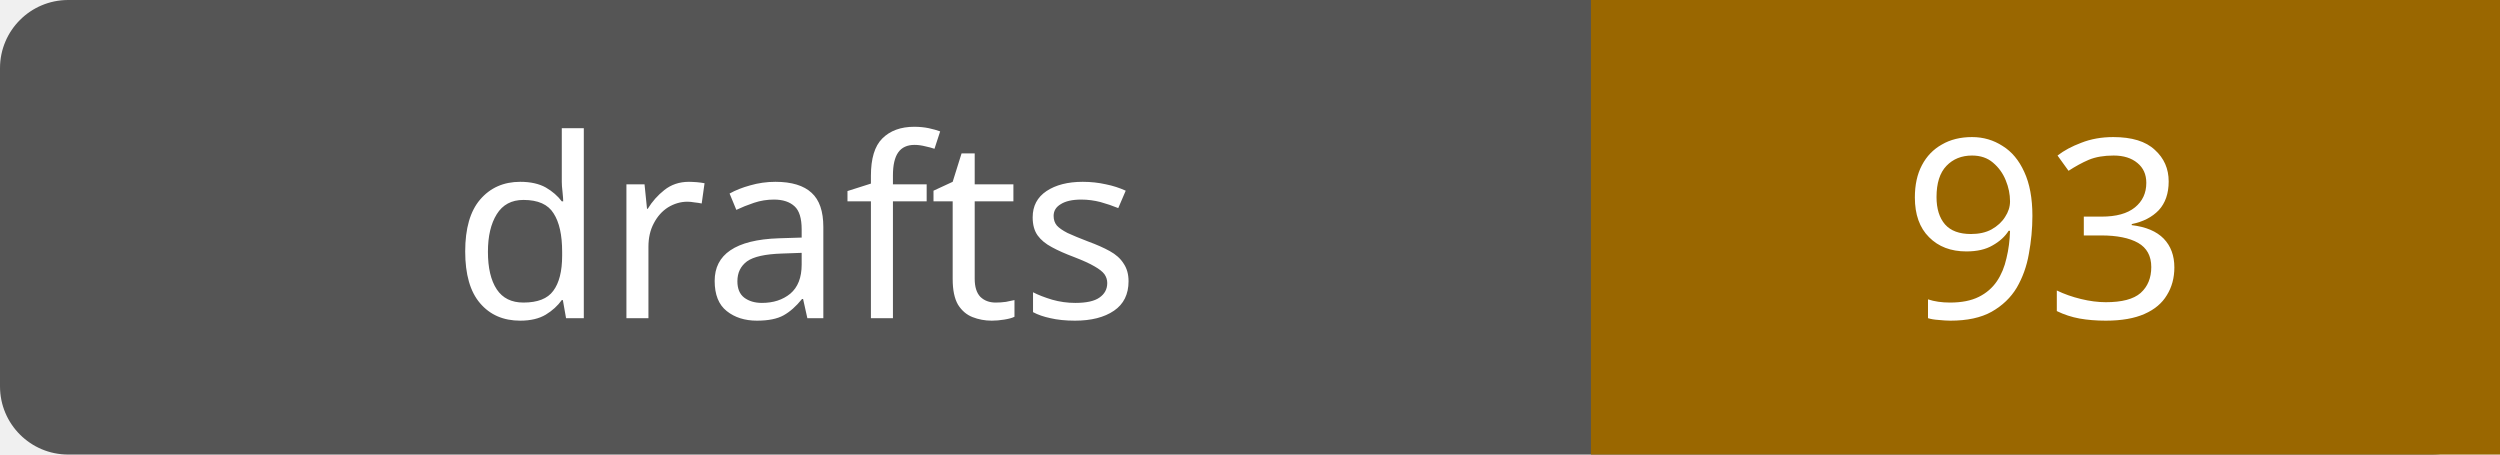
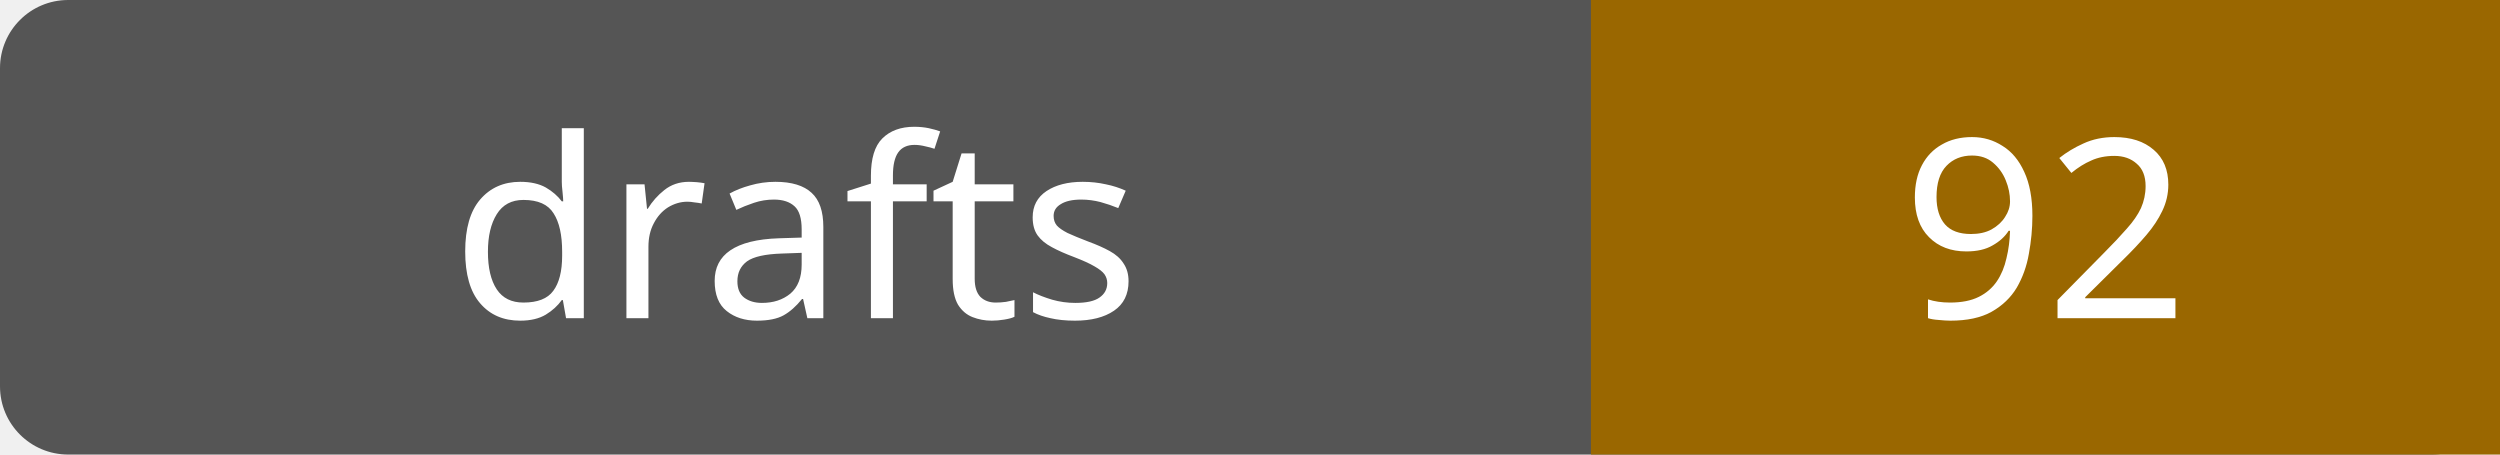
- <svg xmlns="http://www.w3.org/2000/svg" width="110" height="20" role="img" aria-label="drafts: 93">
+ <svg xmlns="http://www.w3.org/2000/svg" width="110" height="20" role="img" aria-label="drafts: 92">
  <rect width="110" height="20" rx="3" fill="#555" />
  <path fill="#9a6700" d="M70 0h40v20H70z" />
  <g fill="#fff" text-anchor="middle" font-family="Verdana,sans-serif" font-size="11">
    <text x="35.0" y="14">drafts</text>
-     <text x="90.0" y="14">93</text>
+     <text x="90.0" y="14">92</text>
  </g>
</svg>
